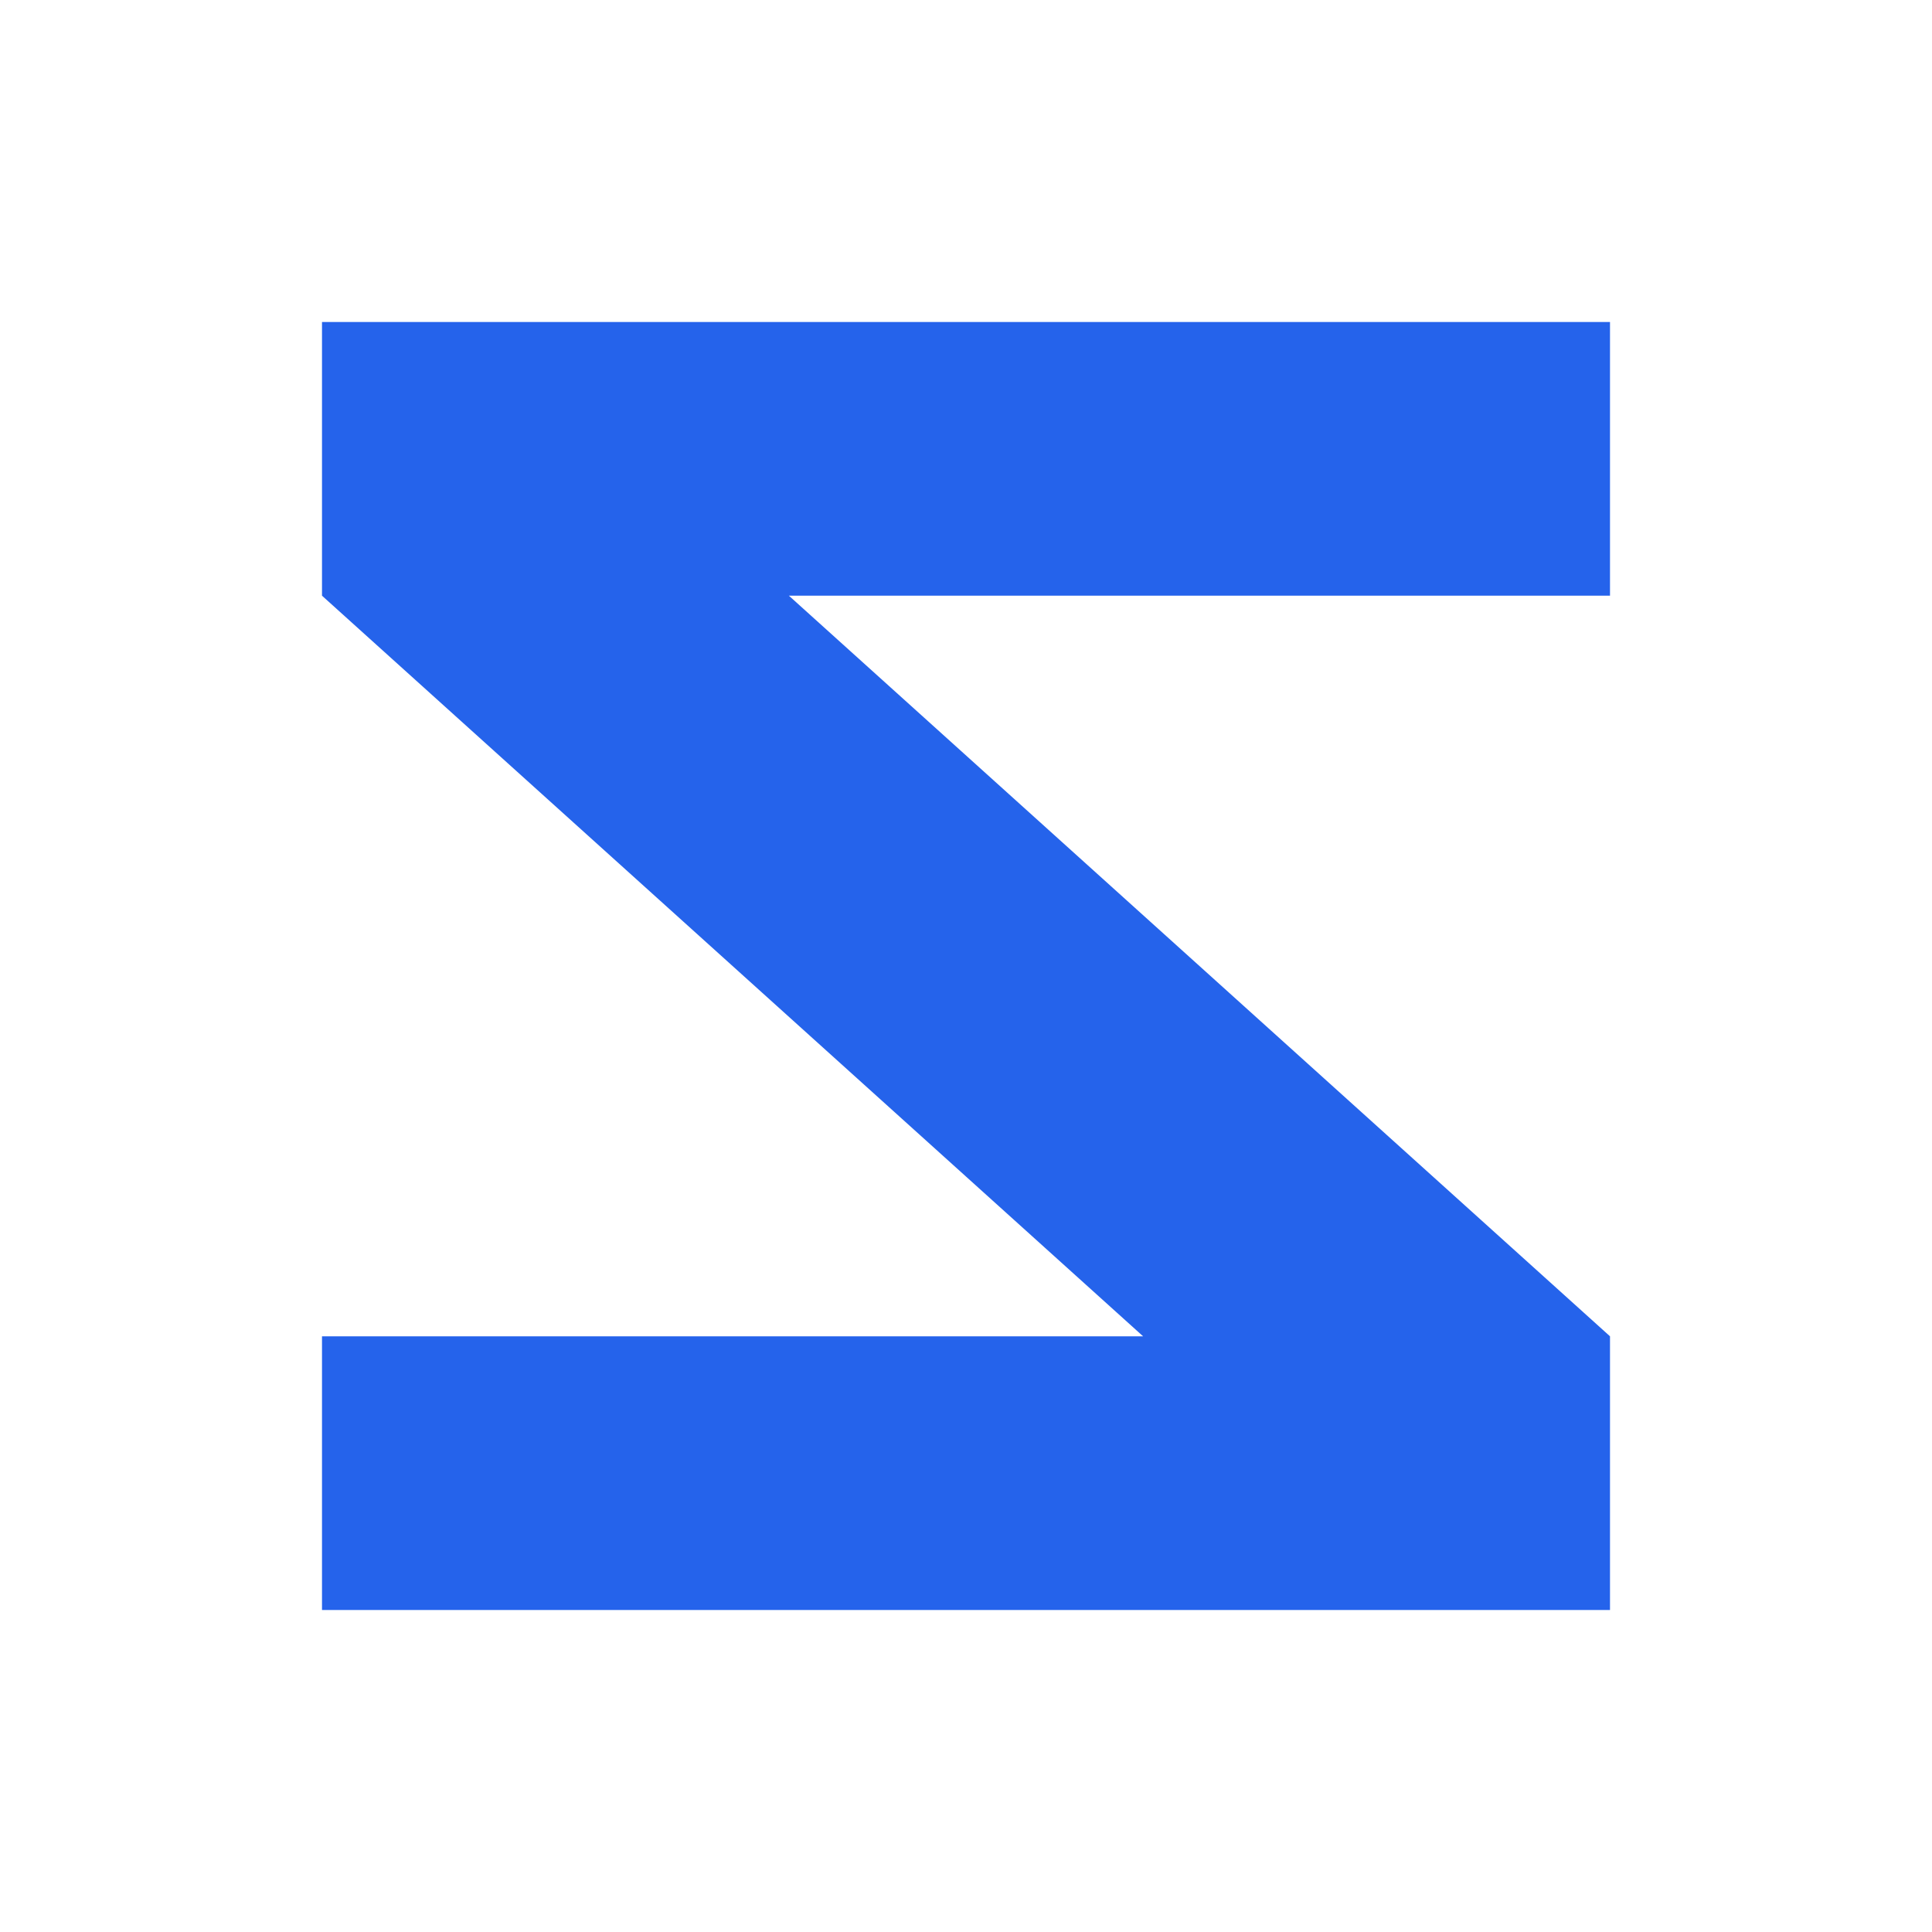
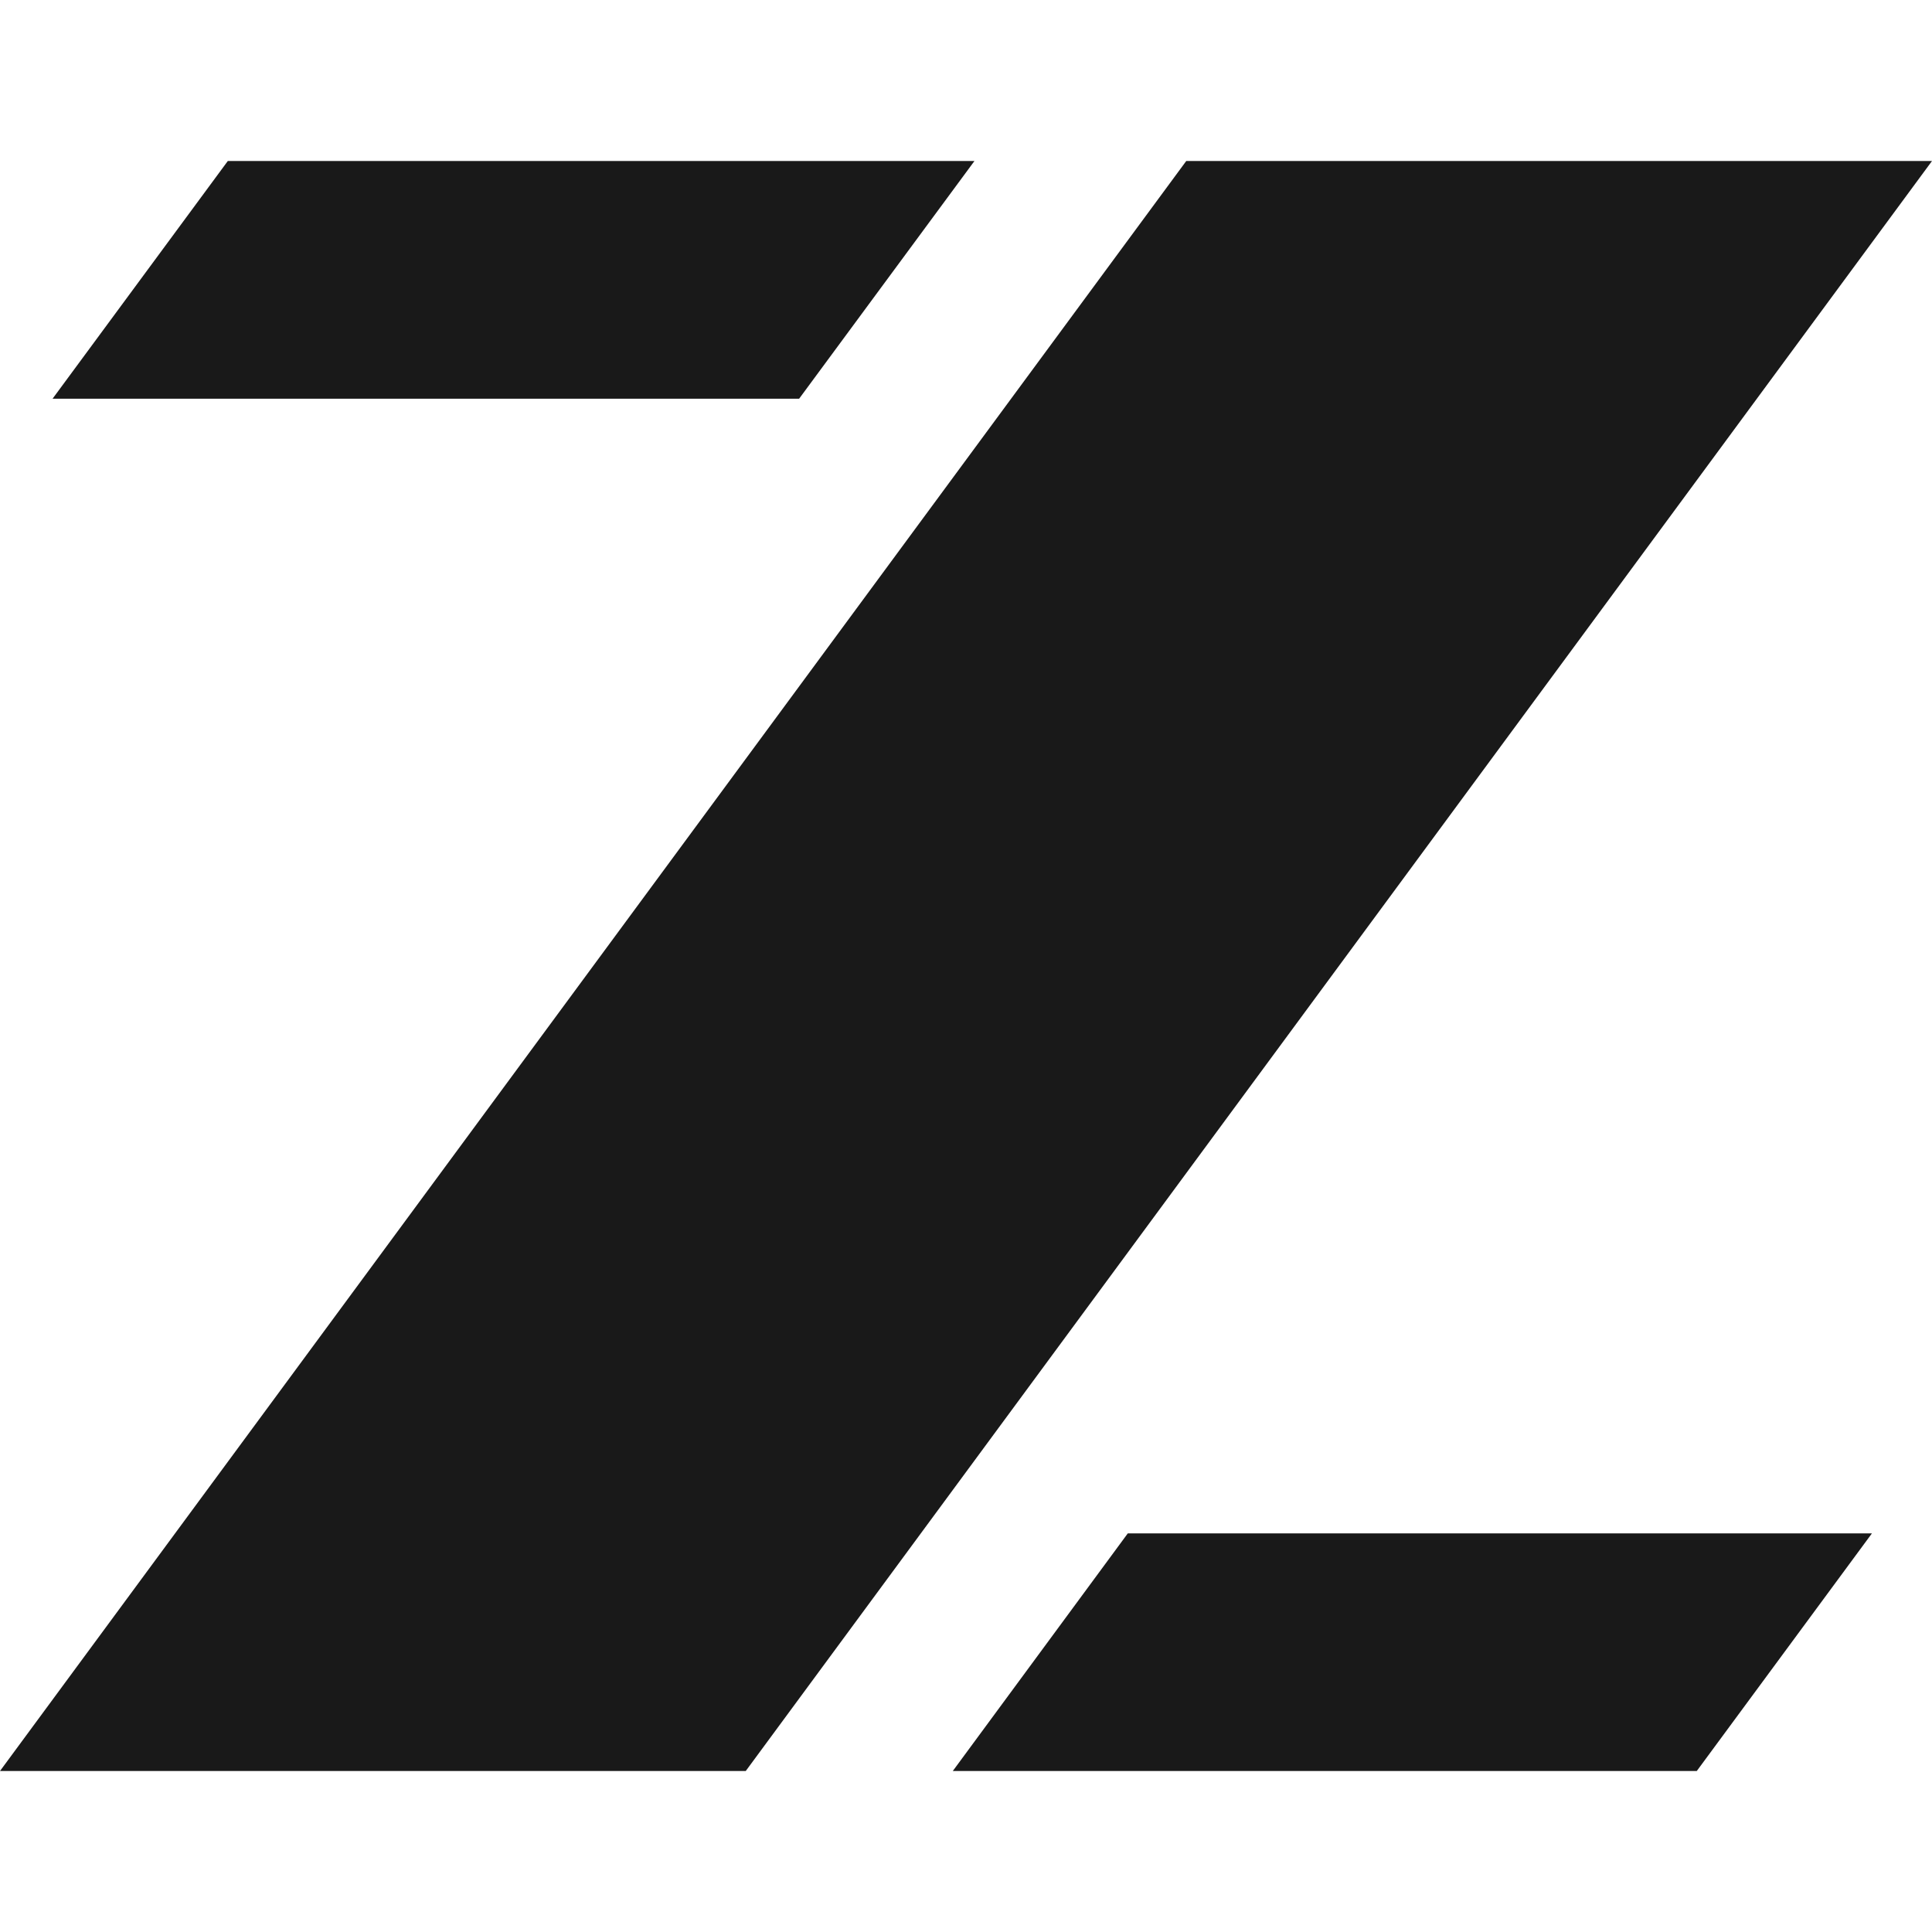
<svg xmlns="http://www.w3.org/2000/svg" role="img" viewBox="0 0 24 24">
-   <path fill="#2563EB" d="M4 4h16v3.4H9.8L20 16.6V20H4v-3.4h10.2L4 7.4z" />
+   <path fill="#191919" fill-rule="evenodd" d="M12.105 2 9.927 4.953H.653L2.83 2h9.275zM23.254 19.048 21.078 22h-9.242l2.174-2.952h9.244zM24 2 9.264 22H0L14.736 2H24z" />
</svg>
